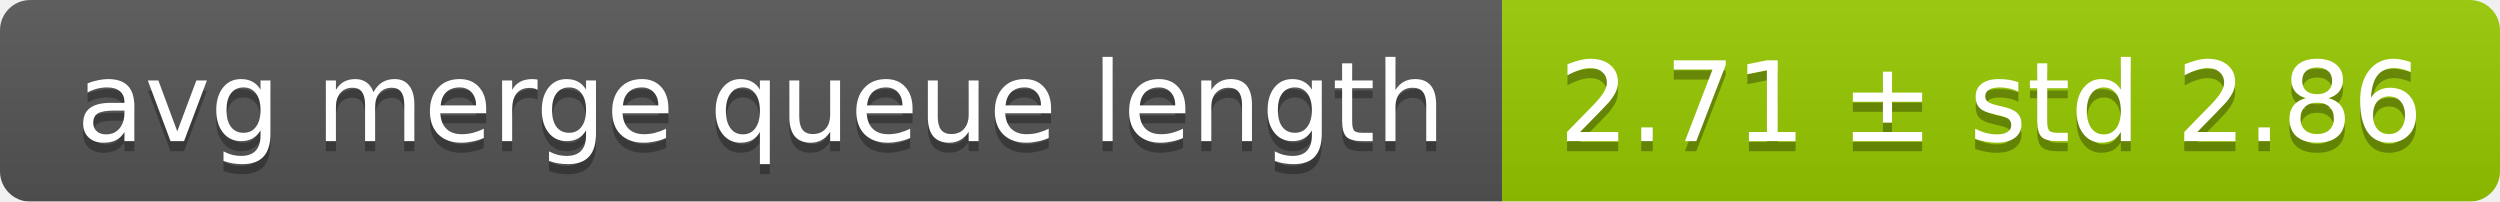
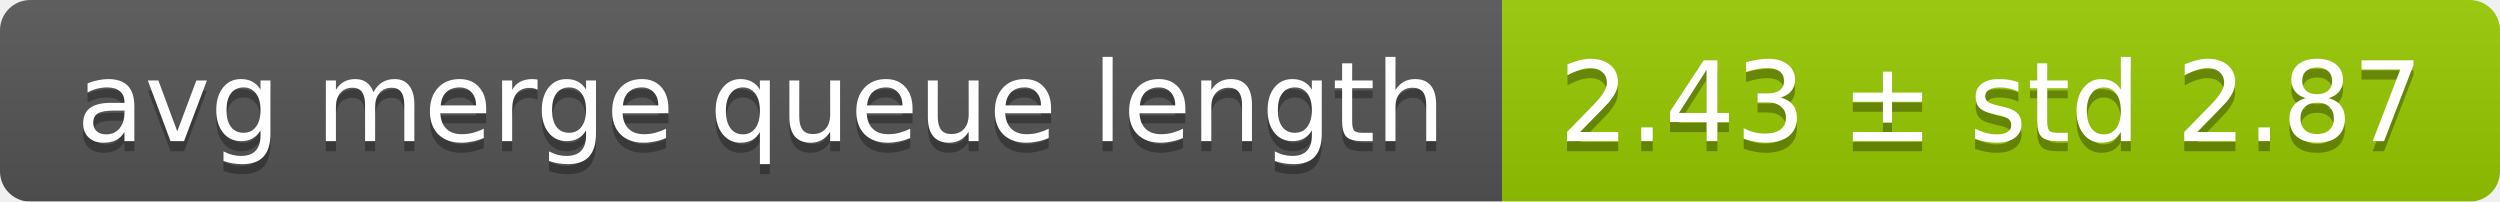
<svg xmlns="http://www.w3.org/2000/svg" width="248" height="20">
  <linearGradient id="smooth" x2="0" y2="100%">
    <stop offset="0" stop-color="#bbb" stop-opacity=".1" />
    <stop offset="1" stop-opacity=".1" />
  </linearGradient>
  <mask id="round">
    <rect width="248" height="20" rx="3" fill="#fff" />
  </mask>
  <g mask="url(#round)">
    <rect width="149" height="20" fill="#555" />
    <rect x="149" width="99" height="20" fill="#97ca00" />
    <rect width="248" height="20" fill="url(#smooth)" />
  </g>
  <g fill="#fff" text-anchor="middle" font-family="DejaVu Sans,Verdana,Geneva,sans-serif" font-size="11">
    <text x="75.5" y="15" fill="#010101" fill-opacity=".3">avg merge queue length</text>
    <text x="75.5" y="14">avg merge queue length</text>
-     <text x="197.5" y="15" fill="#010101" fill-opacity=".3">2.71 ± std 2.86</text>
-     <text x="197.5" y="14">2.71 ± std 2.86</text>
+     <text x="197.5" y="15" fill="#010101" fill-opacity=".3">2.43 ± std 2.87</text>
+     <text x="197.5" y="14">2.43 ± std 2.87</text>
  </g>
</svg>
